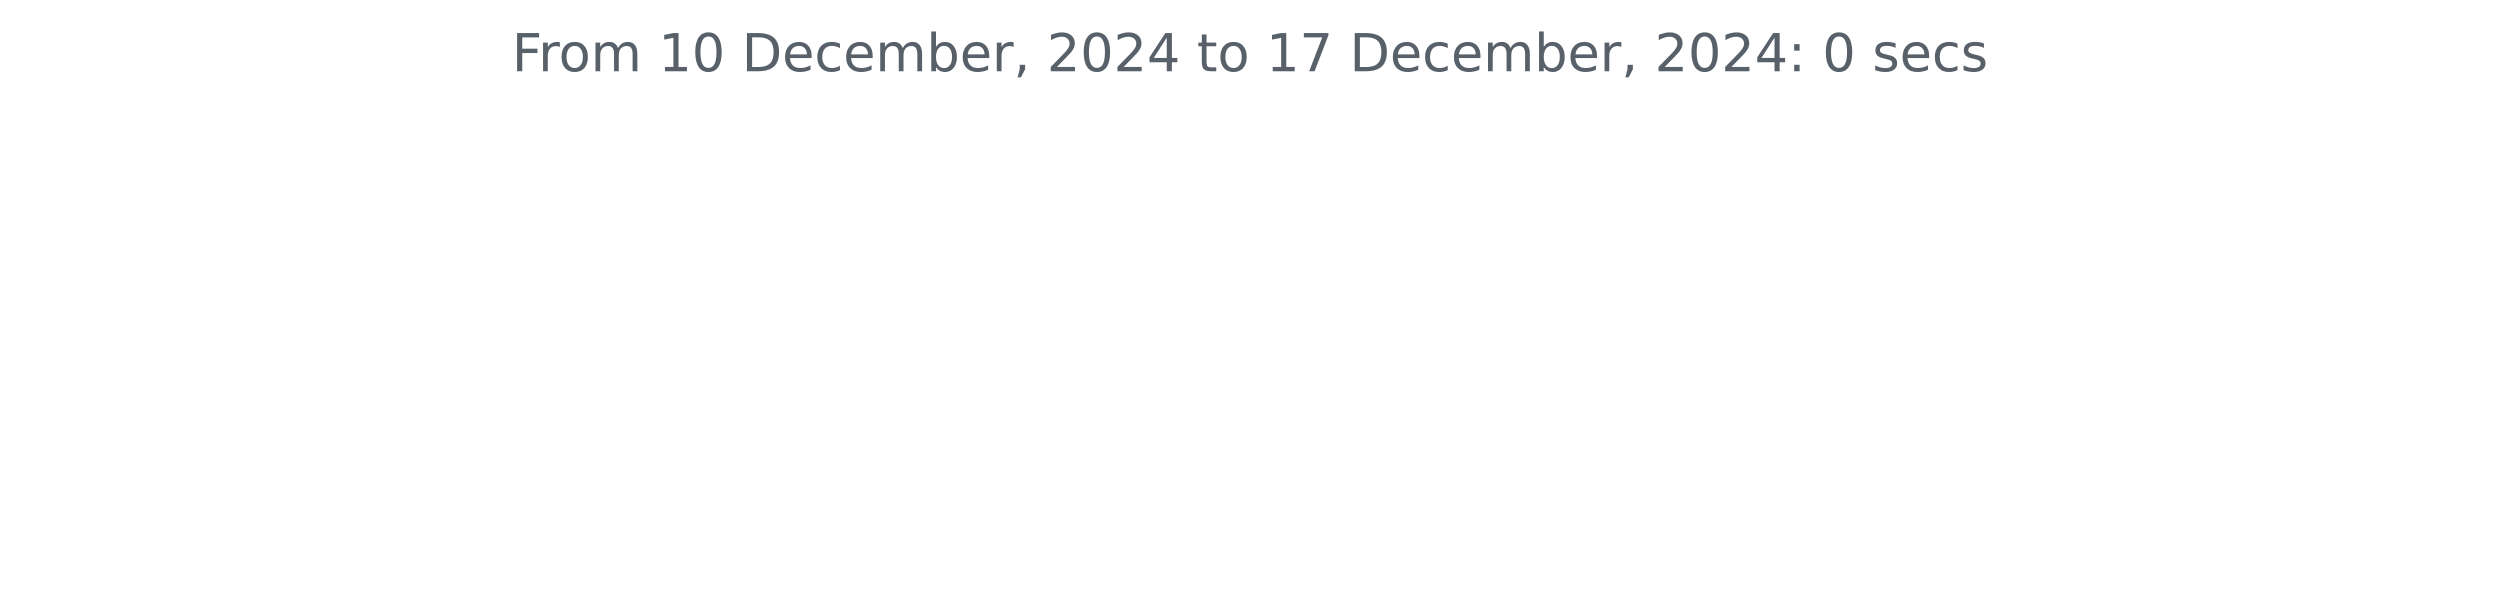
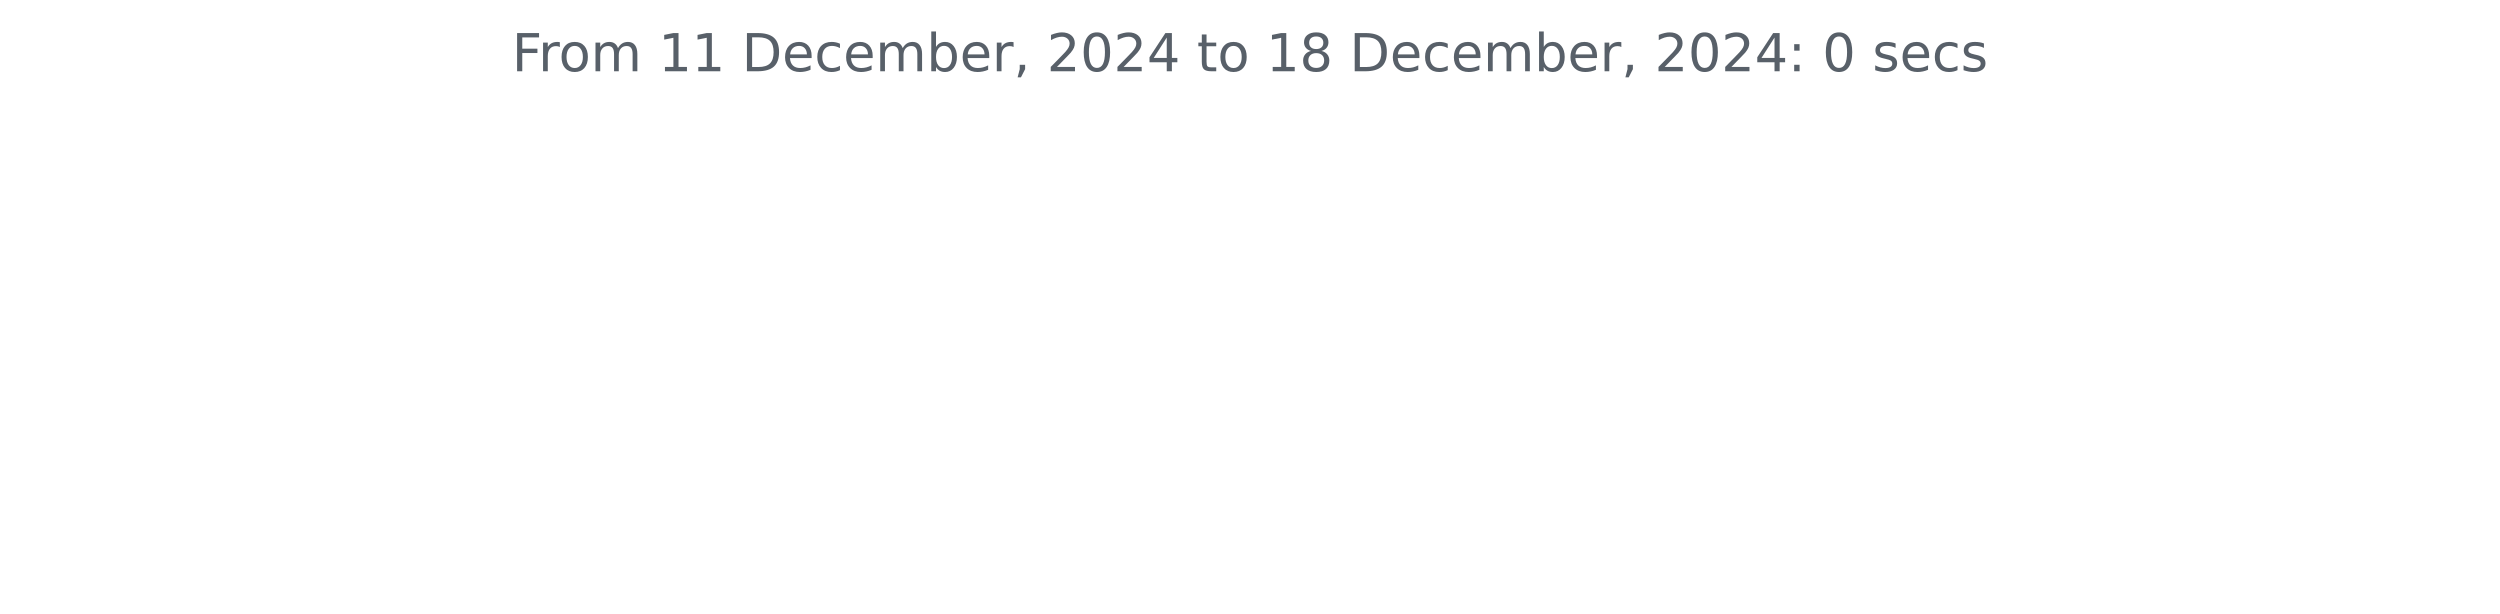
<svg xmlns="http://www.w3.org/2000/svg" xmlns:xlink="http://www.w3.org/1999/xlink" width="572.4pt" height="140.398pt" viewBox="0 0 572.4 140.398" version="1.1">
  <defs>
    <style type="text/css">*{stroke-linejoin: round; stroke-linecap: butt}</style>
  </defs>
  <g id="figure_1">
    <g id="patch_1">
      <path d="M 0 140.398  L 572.4 140.398  L 572.4 0  L 0 0  L 0 140.398  z " style="fill: none" />
    </g>
    <g id="axes_1">
      <g id="matplotlib.axis_1" />
      <g id="matplotlib.axis_2" />
      <g id="text_1">
        <g style="fill: #586069" transform="translate(117.2175 16.31812) scale(0.12 -0.12)">
          <defs>
            <path id="DejaVuSans-46" d="M 628 4666  L 3309 4666  L 3309 4134  L 1259 4134  L 1259 2759  L 3109 2759  L 3109 2228  L 1259 2228  L 1259 0  L 628 0  L 628 4666  z " transform="scale(0.015625)" />
            <path id="DejaVuSans-72" d="M 2631 2963  Q 2534 3019 2420 3045  Q 2306 3072 2169 3072  Q 1681 3072 1420 2755  Q 1159 2438 1159 1844  L 1159 0  L 581 0  L 581 3500  L 1159 3500  L 1159 2956  Q 1341 3275 1631 3429  Q 1922 3584 2338 3584  Q 2397 3584 2469 3576  Q 2541 3569 2628 3553  L 2631 2963  z " transform="scale(0.015625)" />
            <path id="DejaVuSans-6f" d="M 1959 3097  Q 1497 3097 1228 2736  Q 959 2375 959 1747  Q 959 1119 1226 758  Q 1494 397 1959 397  Q 2419 397 2687 759  Q 2956 1122 2956 1747  Q 2956 2369 2687 2733  Q 2419 3097 1959 3097  z M 1959 3584  Q 2709 3584 3137 3096  Q 3566 2609 3566 1747  Q 3566 888 3137 398  Q 2709 -91 1959 -91  Q 1206 -91 779 398  Q 353 888 353 1747  Q 353 2609 779 3096  Q 1206 3584 1959 3584  z " transform="scale(0.015625)" />
            <path id="DejaVuSans-6d" d="M 3328 2828  Q 3544 3216 3844 3400  Q 4144 3584 4550 3584  Q 5097 3584 5394 3201  Q 5691 2819 5691 2113  L 5691 0  L 5113 0  L 5113 2094  Q 5113 2597 4934 2840  Q 4756 3084 4391 3084  Q 3944 3084 3684 2787  Q 3425 2491 3425 1978  L 3425 0  L 2847 0  L 2847 2094  Q 2847 2600 2669 2842  Q 2491 3084 2119 3084  Q 1678 3084 1418 2786  Q 1159 2488 1159 1978  L 1159 0  L 581 0  L 581 3500  L 1159 3500  L 1159 2956  Q 1356 3278 1631 3431  Q 1906 3584 2284 3584  Q 2666 3584 2933 3390  Q 3200 3197 3328 2828  z " transform="scale(0.015625)" />
            <path id="DejaVuSans-20" transform="scale(0.015625)" />
            <path id="DejaVuSans-31" d="M 794 531  L 1825 531  L 1825 4091  L 703 3866  L 703 4441  L 1819 4666  L 2450 4666  L 2450 531  L 3481 531  L 3481 0  L 794 0  L 794 531  z " transform="scale(0.015625)" />
-             <path id="DejaVuSans-30" d="M 2034 4250  Q 1547 4250 1301 3770  Q 1056 3291 1056 2328  Q 1056 1369 1301 889  Q 1547 409 2034 409  Q 2525 409 2770 889  Q 3016 1369 3016 2328  Q 3016 3291 2770 3770  Q 2525 4250 2034 4250  z M 2034 4750  Q 2819 4750 3233 4129  Q 3647 3509 3647 2328  Q 3647 1150 3233 529  Q 2819 -91 2034 -91  Q 1250 -91 836 529  Q 422 1150 422 2328  Q 422 3509 836 4129  Q 1250 4750 2034 4750  z " transform="scale(0.015625)" />
            <path id="DejaVuSans-44" d="M 1259 4147  L 1259 519  L 2022 519  Q 2988 519 3436 956  Q 3884 1394 3884 2338  Q 3884 3275 3436 3711  Q 2988 4147 2022 4147  L 1259 4147  z M 628 4666  L 1925 4666  Q 3281 4666 3915 4102  Q 4550 3538 4550 2338  Q 4550 1131 3912 565  Q 3275 0 1925 0  L 628 0  L 628 4666  z " transform="scale(0.015625)" />
            <path id="DejaVuSans-65" d="M 3597 1894  L 3597 1613  L 953 1613  Q 991 1019 1311 708  Q 1631 397 2203 397  Q 2534 397 2845 478  Q 3156 559 3463 722  L 3463 178  Q 3153 47 2828 -22  Q 2503 -91 2169 -91  Q 1331 -91 842 396  Q 353 884 353 1716  Q 353 2575 817 3079  Q 1281 3584 2069 3584  Q 2775 3584 3186 3129  Q 3597 2675 3597 1894  z M 3022 2063  Q 3016 2534 2758 2815  Q 2500 3097 2075 3097  Q 1594 3097 1305 2825  Q 1016 2553 972 2059  L 3022 2063  z " transform="scale(0.015625)" />
            <path id="DejaVuSans-63" d="M 3122 3366  L 3122 2828  Q 2878 2963 2633 3030  Q 2388 3097 2138 3097  Q 1578 3097 1268 2742  Q 959 2388 959 1747  Q 959 1106 1268 751  Q 1578 397 2138 397  Q 2388 397 2633 464  Q 2878 531 3122 666  L 3122 134  Q 2881 22 2623 -34  Q 2366 -91 2075 -91  Q 1284 -91 818 406  Q 353 903 353 1747  Q 353 2603 823 3093  Q 1294 3584 2113 3584  Q 2378 3584 2631 3529  Q 2884 3475 3122 3366  z " transform="scale(0.015625)" />
            <path id="DejaVuSans-62" d="M 3116 1747  Q 3116 2381 2855 2742  Q 2594 3103 2138 3103  Q 1681 3103 1420 2742  Q 1159 2381 1159 1747  Q 1159 1113 1420 752  Q 1681 391 2138 391  Q 2594 391 2855 752  Q 3116 1113 3116 1747  z M 1159 2969  Q 1341 3281 1617 3432  Q 1894 3584 2278 3584  Q 2916 3584 3314 3078  Q 3713 2572 3713 1747  Q 3713 922 3314 415  Q 2916 -91 2278 -91  Q 1894 -91 1617 61  Q 1341 213 1159 525  L 1159 0  L 581 0  L 581 4863  L 1159 4863  L 1159 2969  z " transform="scale(0.015625)" />
            <path id="DejaVuSans-2c" d="M 750 794  L 1409 794  L 1409 256  L 897 -744  L 494 -744  L 750 256  L 750 794  z " transform="scale(0.015625)" />
            <path id="DejaVuSans-32" d="M 1228 531  L 3431 531  L 3431 0  L 469 0  L 469 531  Q 828 903 1448 1529  Q 2069 2156 2228 2338  Q 2531 2678 2651 2914  Q 2772 3150 2772 3378  Q 2772 3750 2511 3984  Q 2250 4219 1831 4219  Q 1534 4219 1204 4116  Q 875 4013 500 3803  L 500 4441  Q 881 4594 1212 4672  Q 1544 4750 1819 4750  Q 2544 4750 2975 4387  Q 3406 4025 3406 3419  Q 3406 3131 3298 2873  Q 3191 2616 2906 2266  Q 2828 2175 2409 1742  Q 1991 1309 1228 531  z " transform="scale(0.015625)" />
+             <path id="DejaVuSans-30" d="M 2034 4250  Q 1547 4250 1301 3770  Q 1056 3291 1056 2328  Q 1056 1369 1301 889  Q 1547 409 2034 409  Q 2525 409 2770 889  Q 3016 1369 3016 2328  Q 3016 3291 2770 3770  Q 2525 4250 2034 4250  z M 2034 4750  Q 2819 4750 3233 4129  Q 3647 3509 3647 2328  Q 3647 1150 3233 529  Q 2819 -91 2034 -91  Q 1250 -91 836 529  Q 422 1150 422 2328  Q 422 3509 836 4129  Q 1250 4750 2034 4750  z " transform="scale(0.015625)" />
            <path id="DejaVuSans-34" d="M 2419 4116  L 825 1625  L 2419 1625  L 2419 4116  z M 2253 4666  L 3047 4666  L 3047 1625  L 3713 1625  L 3713 1100  L 3047 1100  L 3047 0  L 2419 0  L 2419 1100  L 313 1100  L 313 1709  L 2253 4666  z " transform="scale(0.015625)" />
            <path id="DejaVuSans-74" d="M 1172 4494  L 1172 3500  L 2356 3500  L 2356 3053  L 1172 3053  L 1172 1153  Q 1172 725 1289 603  Q 1406 481 1766 481  L 2356 481  L 2356 0  L 1766 0  Q 1100 0 847 248  Q 594 497 594 1153  L 594 3053  L 172 3053  L 172 3500  L 594 3500  L 594 4494  L 1172 4494  z " transform="scale(0.015625)" />
-             <path id="DejaVuSans-37" d="M 525 4666  L 3525 4666  L 3525 4397  L 1831 0  L 1172 0  L 2766 4134  L 525 4134  L 525 4666  z " transform="scale(0.015625)" />
+             <path id="DejaVuSans-38" d="M 2034 2216  Q 1584 2216 1326 1975  Q 1069 1734 1069 1313  Q 1069 891 1326 650  Q 1584 409 2034 409  Q 2484 409 2743 651  Q 3003 894 3003 1313  Q 3003 1734 2745 1975  Q 2488 2216 2034 2216  z M 1403 2484  Q 997 2584 770 2862  Q 544 3141 544 3541  Q 544 4100 942 4425  Q 1341 4750 2034 4750  Q 2731 4750 3128 4425  Q 3525 4100 3525 3541  Q 3525 3141 3298 2862  Q 3072 2584 2669 2484  Q 3125 2378 3379 2068  Q 3634 1759 3634 1313  Q 3634 634 3220 271  Q 2806 -91 2034 -91  Q 1263 -91 848 271  Q 434 634 434 1313  Q 434 1759 690 2068  Q 947 2378 1403 2484  z M 1172 3481  Q 1172 3119 1398 2916  Q 1625 2713 2034 2713  Q 2441 2713 2670 2916  Q 2900 3119 2900 3481  Q 2900 3844 2670 4047  Q 2441 4250 2034 4250  Q 1625 4250 1398 4047  Q 1172 3844 1172 3481  z " transform="scale(0.015625)" />
            <path id="DejaVuSans-3a" d="M 750 794  L 1409 794  L 1409 0  L 750 0  L 750 794  z M 750 3309  L 1409 3309  L 1409 2516  L 750 2516  L 750 3309  z " transform="scale(0.015625)" />
            <path id="DejaVuSans-73" d="M 2834 3397  L 2834 2853  Q 2591 2978 2328 3040  Q 2066 3103 1784 3103  Q 1356 3103 1142 2972  Q 928 2841 928 2578  Q 928 2378 1081 2264  Q 1234 2150 1697 2047  L 1894 2003  Q 2506 1872 2764 1633  Q 3022 1394 3022 966  Q 3022 478 2636 193  Q 2250 -91 1575 -91  Q 1294 -91 989 -36  Q 684 19 347 128  L 347 722  Q 666 556 975 473  Q 1284 391 1588 391  Q 1994 391 2212 530  Q 2431 669 2431 922  Q 2431 1156 2273 1281  Q 2116 1406 1581 1522  L 1381 1569  Q 847 1681 609 1914  Q 372 2147 372 2553  Q 372 3047 722 3315  Q 1072 3584 1716 3584  Q 2034 3584 2315 3537  Q 2597 3491 2834 3397  z " transform="scale(0.015625)" />
          </defs>
          <use xlink:href="#DejaVuSans-46" />
          <use xlink:href="#DejaVuSans-72" x="50.27" />
          <use xlink:href="#DejaVuSans-6f" x="89.133" />
          <use xlink:href="#DejaVuSans-6d" x="150.314" />
          <use xlink:href="#DejaVuSans-20" x="247.727" />
          <use xlink:href="#DejaVuSans-31" x="279.514" />
-           <use xlink:href="#DejaVuSans-30" x="343.137" />
+           <use xlink:href="#DejaVuSans-31" x="343.137" />
          <use xlink:href="#DejaVuSans-20" x="406.76" />
          <use xlink:href="#DejaVuSans-44" x="438.547" />
          <use xlink:href="#DejaVuSans-65" x="515.549" />
          <use xlink:href="#DejaVuSans-63" x="577.072" />
          <use xlink:href="#DejaVuSans-65" x="632.053" />
          <use xlink:href="#DejaVuSans-6d" x="693.576" />
          <use xlink:href="#DejaVuSans-62" x="790.988" />
          <use xlink:href="#DejaVuSans-65" x="854.465" />
          <use xlink:href="#DejaVuSans-72" x="915.988" />
          <use xlink:href="#DejaVuSans-2c" x="957.102" />
          <use xlink:href="#DejaVuSans-20" x="988.889" />
          <use xlink:href="#DejaVuSans-32" x="1020.676" />
          <use xlink:href="#DejaVuSans-30" x="1084.299" />
          <use xlink:href="#DejaVuSans-32" x="1147.922" />
          <use xlink:href="#DejaVuSans-34" x="1211.545" />
          <use xlink:href="#DejaVuSans-20" x="1275.168" />
          <use xlink:href="#DejaVuSans-74" x="1306.955" />
          <use xlink:href="#DejaVuSans-6f" x="1346.164" />
          <use xlink:href="#DejaVuSans-20" x="1407.346" />
          <use xlink:href="#DejaVuSans-31" x="1439.133" />
-           <use xlink:href="#DejaVuSans-37" x="1502.756" />
+           <use xlink:href="#DejaVuSans-38" x="1502.756" />
          <use xlink:href="#DejaVuSans-20" x="1566.379" />
          <use xlink:href="#DejaVuSans-44" x="1598.166" />
          <use xlink:href="#DejaVuSans-65" x="1675.168" />
          <use xlink:href="#DejaVuSans-63" x="1736.691" />
          <use xlink:href="#DejaVuSans-65" x="1791.672" />
          <use xlink:href="#DejaVuSans-6d" x="1853.195" />
          <use xlink:href="#DejaVuSans-62" x="1950.607" />
          <use xlink:href="#DejaVuSans-65" x="2014.084" />
          <use xlink:href="#DejaVuSans-72" x="2075.607" />
          <use xlink:href="#DejaVuSans-2c" x="2116.721" />
          <use xlink:href="#DejaVuSans-20" x="2148.508" />
          <use xlink:href="#DejaVuSans-32" x="2180.295" />
          <use xlink:href="#DejaVuSans-30" x="2243.918" />
          <use xlink:href="#DejaVuSans-32" x="2307.541" />
          <use xlink:href="#DejaVuSans-34" x="2371.164" />
          <use xlink:href="#DejaVuSans-3a" x="2434.787" />
          <use xlink:href="#DejaVuSans-20" x="2468.479" />
          <use xlink:href="#DejaVuSans-30" x="2500.266" />
          <use xlink:href="#DejaVuSans-20" x="2563.889" />
          <use xlink:href="#DejaVuSans-73" x="2595.676" />
          <use xlink:href="#DejaVuSans-65" x="2647.775" />
          <use xlink:href="#DejaVuSans-63" x="2709.299" />
          <use xlink:href="#DejaVuSans-73" x="2764.279" />
        </g>
      </g>
    </g>
  </g>
</svg>
